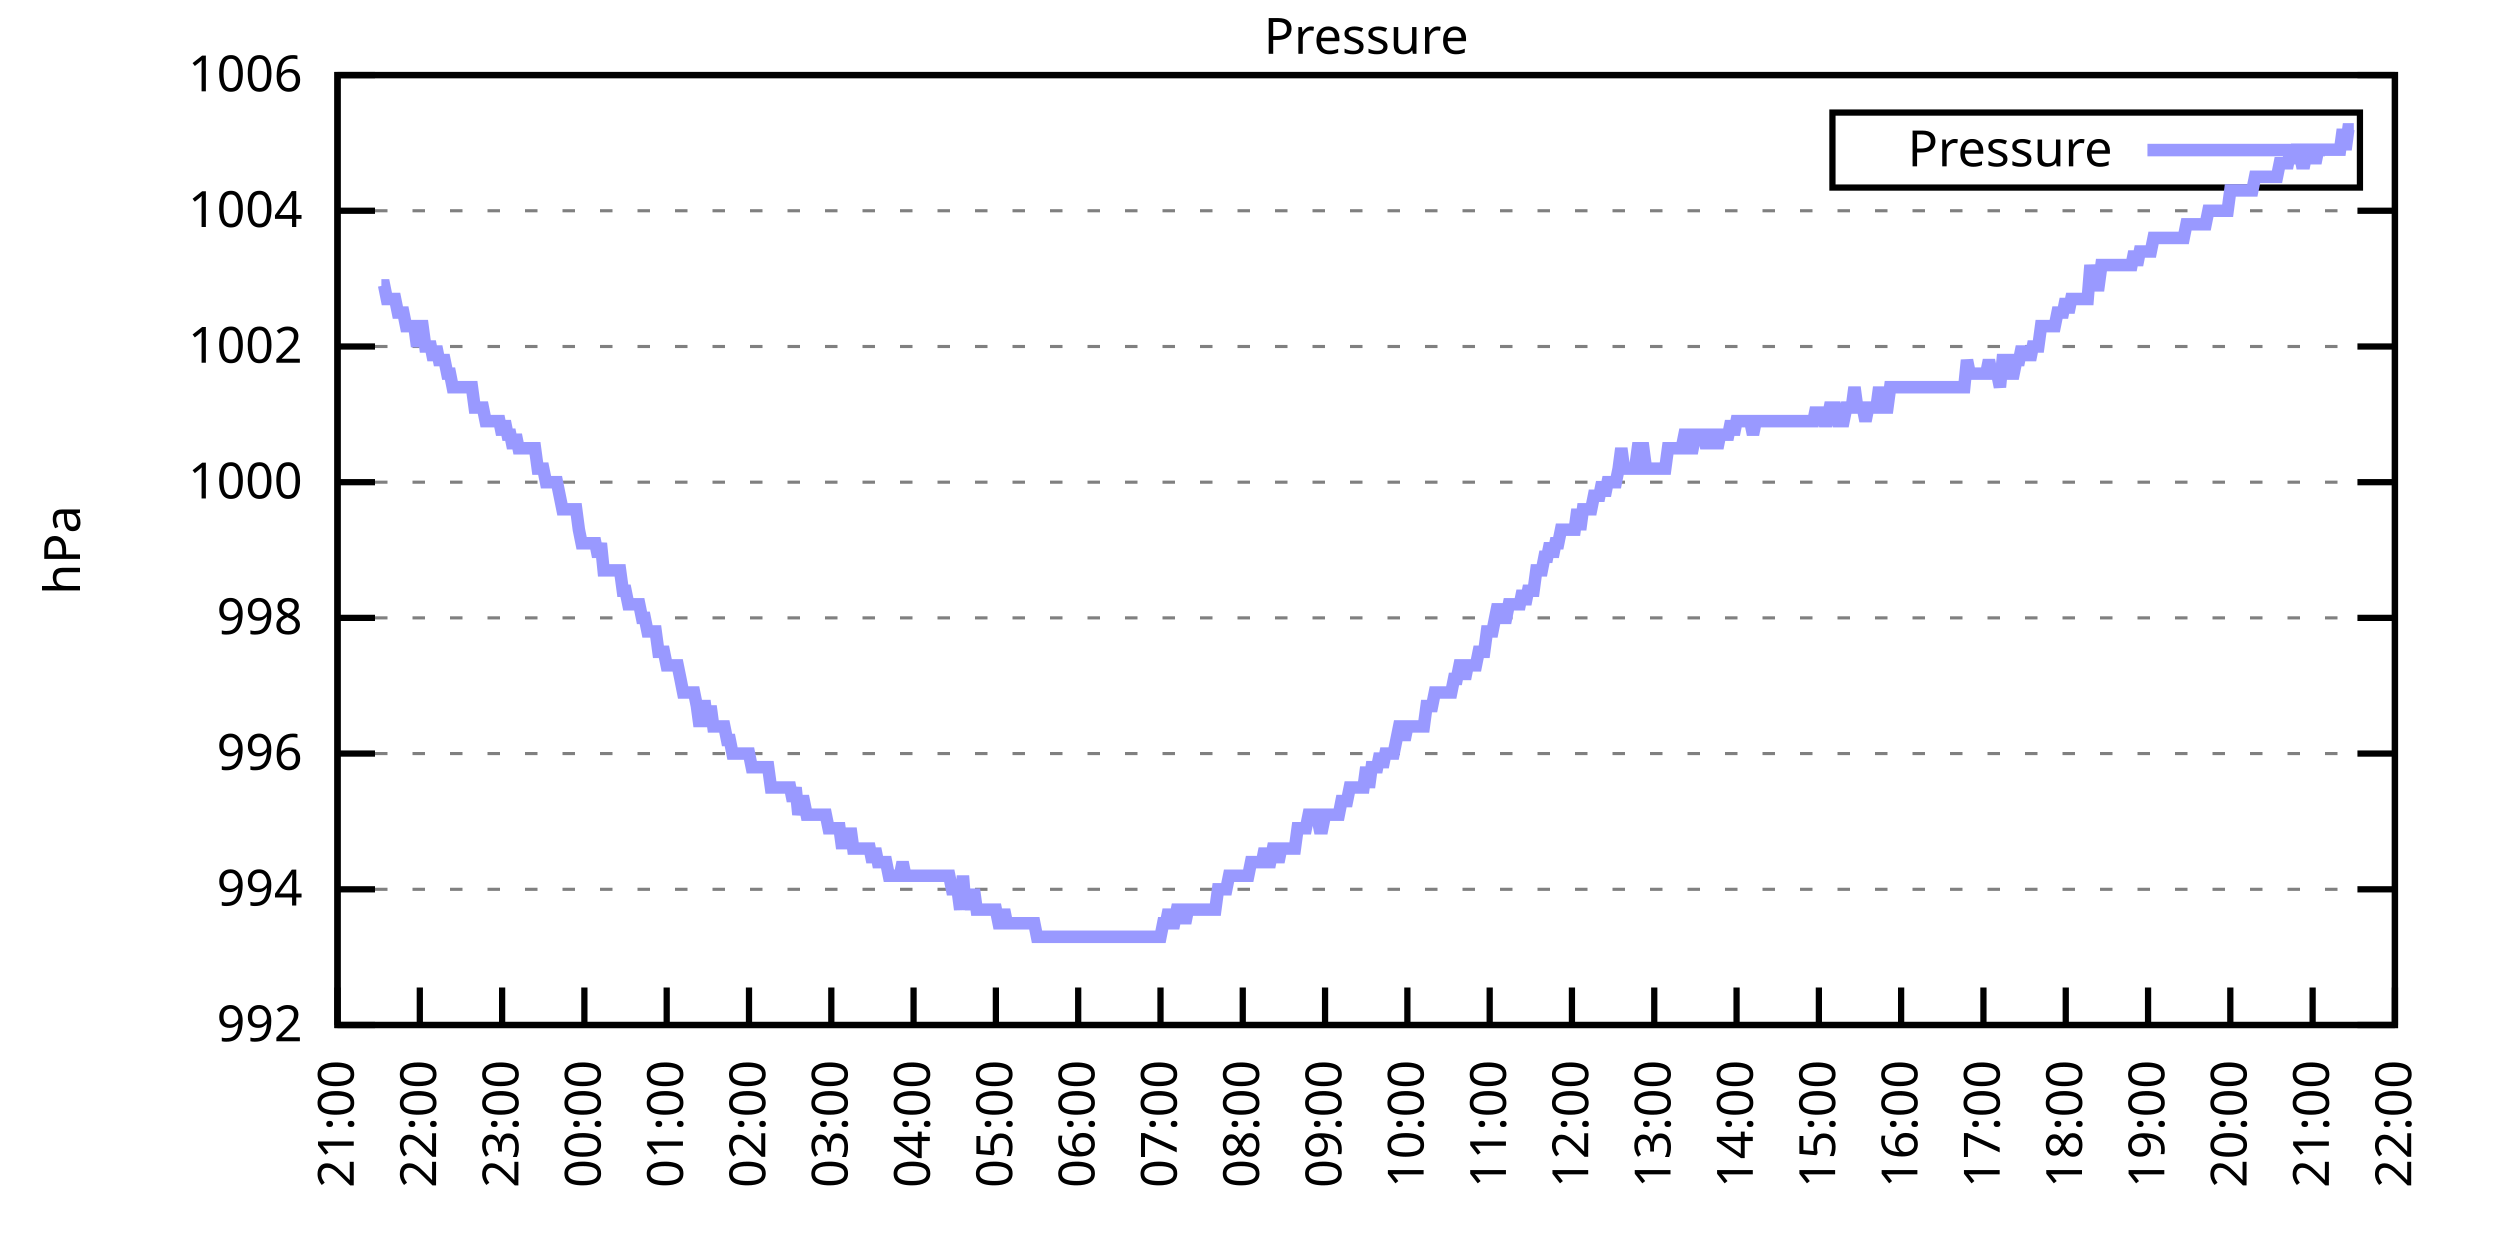
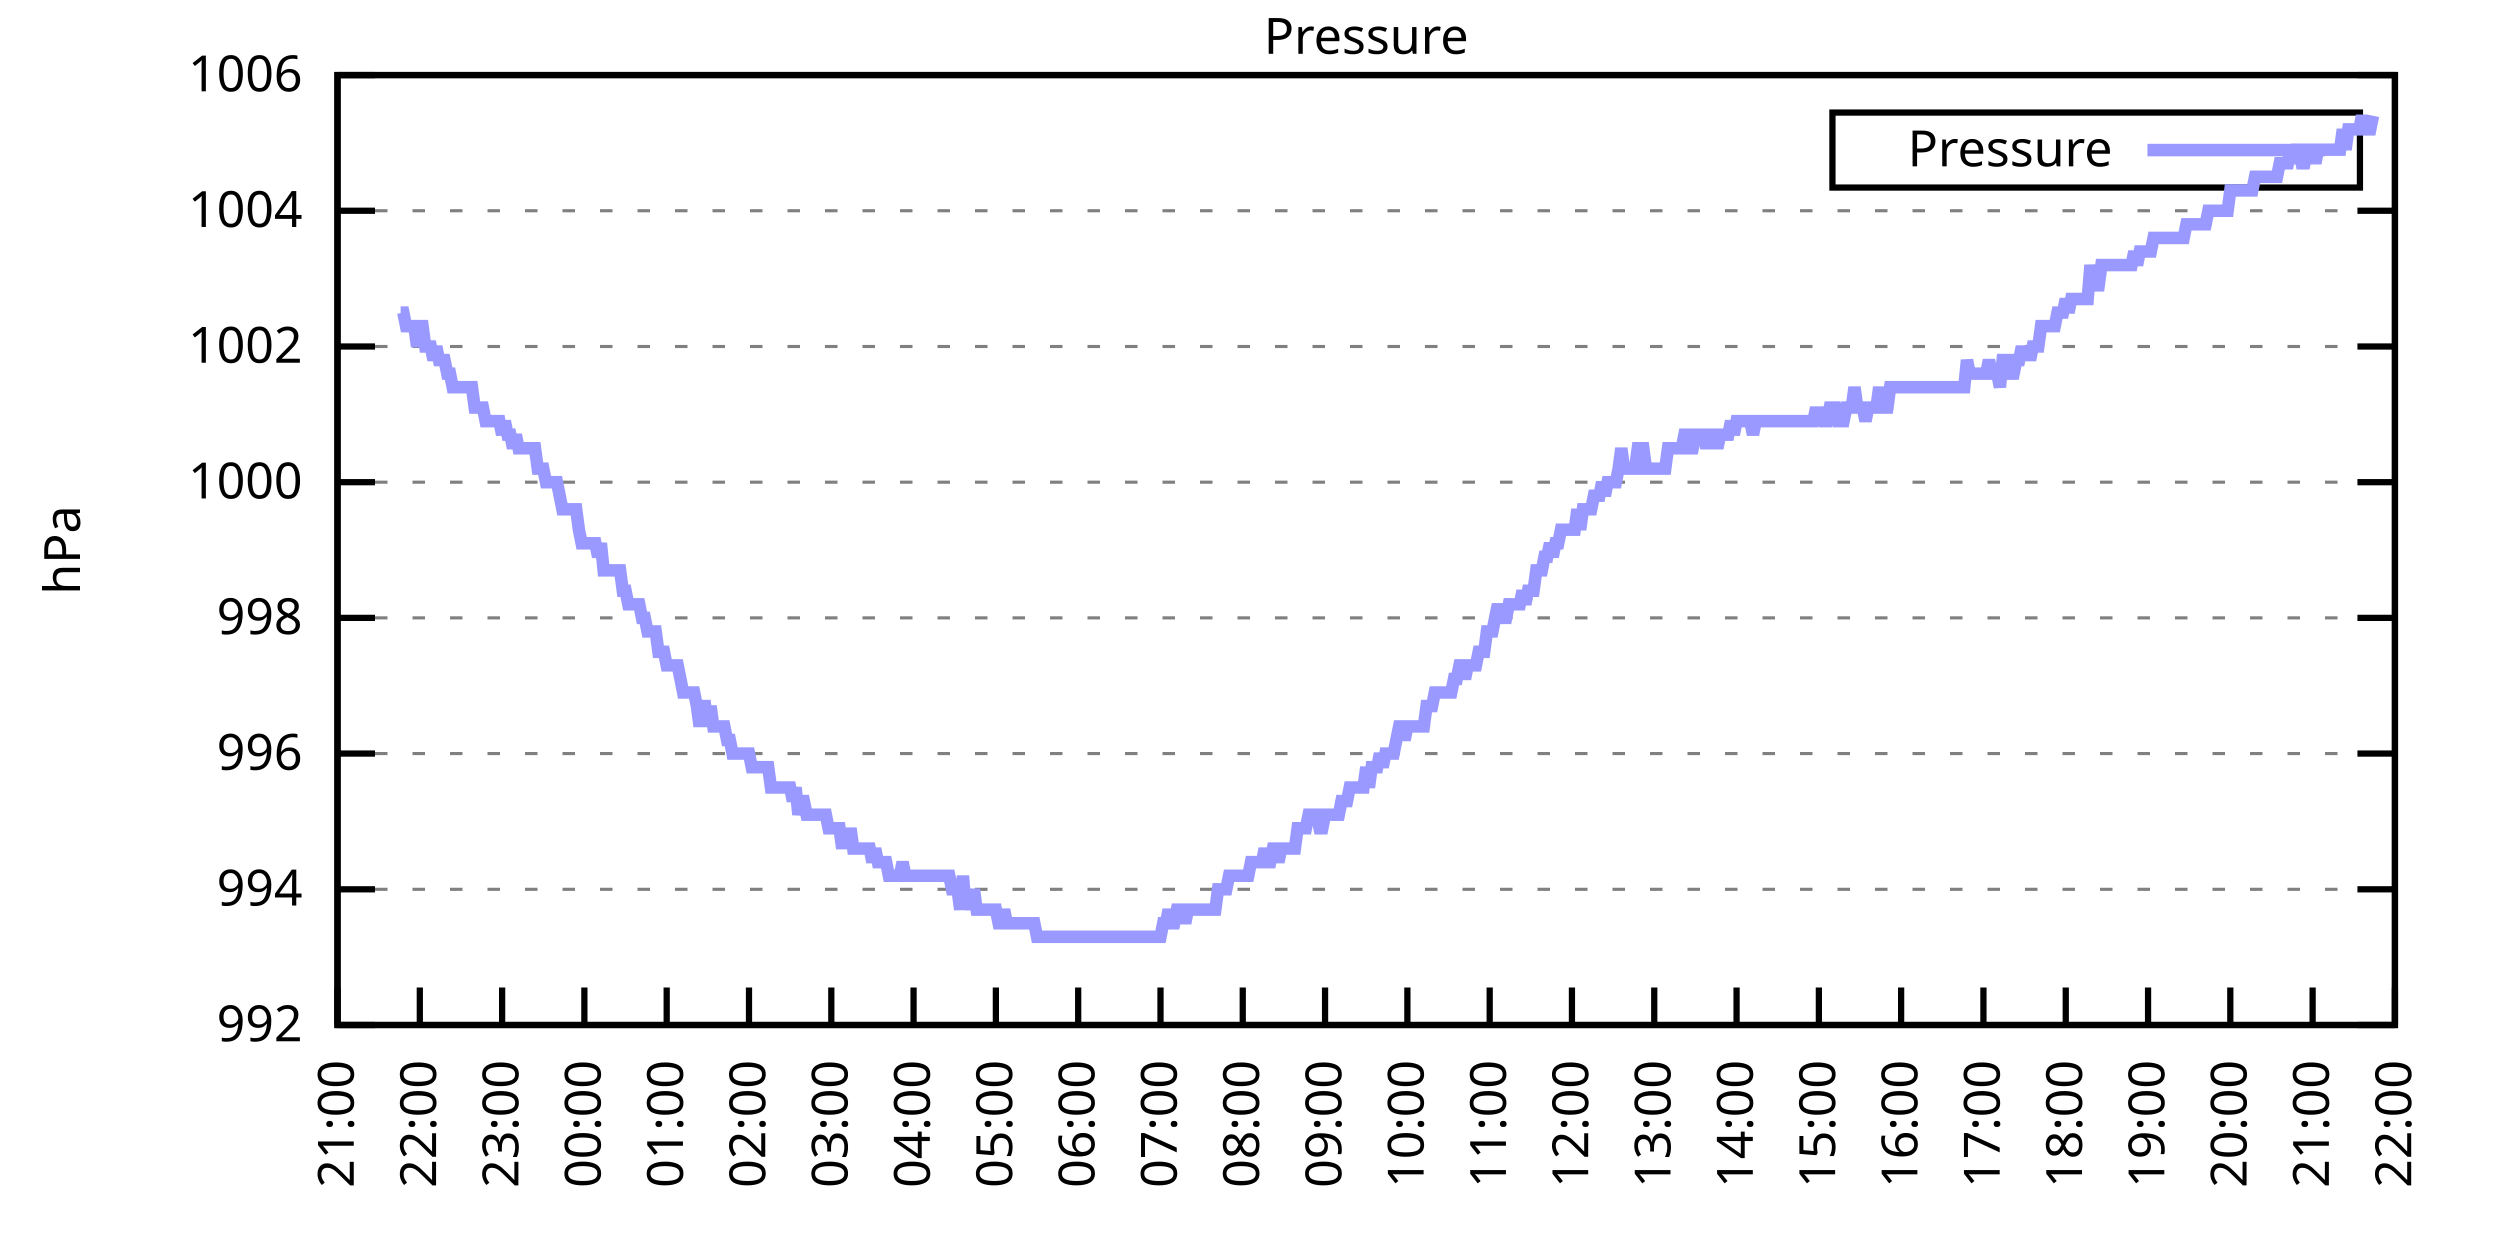
<svg xmlns="http://www.w3.org/2000/svg" xmlns:xlink="http://www.w3.org/1999/xlink" width="400" height="200" viewBox="0 0 400 200">
  <g id="gnuplot_canvas">
    <rect x="0" y="0" width="400" height="200" fill="none" />
    <defs>
      <circle id="gpDot" r="0.5" stroke-width="0.5" stroke="currentColor" />
      <path id="gpPt0" stroke-width="0.333" stroke="currentColor" d="M-1,0 h2 M0,-1 v2" />
      <path id="gpPt1" stroke-width="0.333" stroke="currentColor" d="M-1,-1 L1,1 M1,-1 L-1,1" />
      <path id="gpPt2" stroke-width="0.333" stroke="currentColor" d="M-1,0 L1,0 M0,-1 L0,1 M-1,-1 L1,1 M-1,1 L1,-1" />
      <rect id="gpPt3" stroke-width="0.333" stroke="currentColor" x="-1" y="-1" width="2" height="2" />
      <rect id="gpPt4" stroke-width="0.333" stroke="currentColor" fill="currentColor" x="-1" y="-1" width="2" height="2" />
      <circle id="gpPt5" stroke-width="0.333" stroke="currentColor" cx="0" cy="0" r="1" />
      <use xlink:href="#gpPt5" id="gpPt6" fill="currentColor" stroke="none" />
      <path id="gpPt7" stroke-width="0.333" stroke="currentColor" d="M0,-1.33 L-1.33,0.67 L1.33,0.67 z" />
      <use xlink:href="#gpPt7" id="gpPt8" fill="currentColor" stroke="none" />
      <use xlink:href="#gpPt7" id="gpPt9" stroke="currentColor" transform="rotate(180)" />
      <use xlink:href="#gpPt9" id="gpPt10" fill="currentColor" stroke="none" />
      <use xlink:href="#gpPt3" id="gpPt11" stroke="currentColor" transform="rotate(45)" />
      <use xlink:href="#gpPt11" id="gpPt12" fill="currentColor" stroke="none" />
      <path id="gpPt13" stroke-width="0.333" stroke="currentColor" d="M0,1.330 L1.265,0.411 L0.782,-1.067 L-0.782,-1.076 L-1.265,0.411 z" />
      <use xlink:href="#gpPt13" id="gpPt14" fill="currentColor" stroke="none" />
      <filter id="textbox" filterUnits="objectBoundingBox" x="0" y="0" height="1" width="1">
        <feFlood flood-color="white" flood-opacity="1" result="bgnd" />
        <feComposite in="SourceGraphic" in2="bgnd" operator="atop" />
      </filter>
      <filter id="greybox" filterUnits="objectBoundingBox" x="0" y="0" height="1" width="1">
        <feFlood flood-color="lightgrey" flood-opacity="1" result="grey" />
        <feComposite in="SourceGraphic" in2="grey" operator="atop" />
      </filter>
    </defs>
    <g fill="none" color="white" stroke="currentColor" stroke-width="1.00" stroke-linecap="butt" stroke-linejoin="miter">
</g>
    <g fill="none" color="black" stroke="currentColor" stroke-width="1.00" stroke-linecap="butt" stroke-linejoin="miter">
      <g stroke="none" shape-rendering="crispEdges">
        <polygon fill="rgb(255, 255, 255)" points="54.00,164.00 383.18,164.00 383.18,12.02 54.00,12.02 " />
      </g>
    </g>
    <g fill="none" color="black" stroke="currentColor" stroke-width="1.00" stroke-linecap="butt" stroke-linejoin="miter">
</g>
    <g fill="none" color="black" stroke="black" stroke-width="0.50" stroke-linecap="butt" stroke-linejoin="miter">
</g>
    <g fill="none" color="gray" stroke="currentColor" stroke-width="0.50" stroke-linecap="butt" stroke-linejoin="miter">
      <path stroke="gray" stroke-dasharray="2,4" class="gridline" d="M54.00,164.00 L383.19,164.00  " />
    </g>
    <g fill="none" color="gray" stroke="gray" stroke-width="1.00" stroke-linecap="butt" stroke-linejoin="miter">
</g>
    <g fill="none" color="black" stroke="currentColor" stroke-width="1.00" stroke-linecap="butt" stroke-linejoin="miter">
      <path stroke="black" d="M54.00,164.00 L60.00,164.00 M383.19,164.00 L377.19,164.00  " />
      <g transform="translate(48.40,166.60)" stroke="none" fill="black" font-family="Sans" font-size="8.00" text-anchor="end">
        <text>
          <tspan font-family="Sans"> 992</tspan>
        </text>
      </g>
    </g>
    <g fill="none" color="black" stroke="currentColor" stroke-width="1.00" stroke-linecap="butt" stroke-linejoin="miter">
</g>
    <g fill="none" color="black" stroke="black" stroke-width="0.50" stroke-linecap="butt" stroke-linejoin="miter">
</g>
    <g fill="none" color="gray" stroke="currentColor" stroke-width="0.50" stroke-linecap="butt" stroke-linejoin="miter">
      <path stroke="gray" stroke-dasharray="2,4" class="gridline" d="M54.00,142.29 L383.19,142.29  " />
    </g>
    <g fill="none" color="gray" stroke="gray" stroke-width="1.00" stroke-linecap="butt" stroke-linejoin="miter">
</g>
    <g fill="none" color="black" stroke="currentColor" stroke-width="1.00" stroke-linecap="butt" stroke-linejoin="miter">
      <path stroke="black" d="M54.00,142.29 L60.00,142.29 M383.19,142.29 L377.19,142.29  " />
      <g transform="translate(48.40,144.89)" stroke="none" fill="black" font-family="Sans" font-size="8.00" text-anchor="end">
        <text>
          <tspan font-family="Sans"> 994</tspan>
        </text>
      </g>
    </g>
    <g fill="none" color="black" stroke="currentColor" stroke-width="1.00" stroke-linecap="butt" stroke-linejoin="miter">
</g>
    <g fill="none" color="black" stroke="black" stroke-width="0.50" stroke-linecap="butt" stroke-linejoin="miter">
</g>
    <g fill="none" color="gray" stroke="currentColor" stroke-width="0.50" stroke-linecap="butt" stroke-linejoin="miter">
      <path stroke="gray" stroke-dasharray="2,4" class="gridline" d="M54.00,120.57 L383.19,120.57  " />
    </g>
    <g fill="none" color="gray" stroke="gray" stroke-width="1.00" stroke-linecap="butt" stroke-linejoin="miter">
</g>
    <g fill="none" color="black" stroke="currentColor" stroke-width="1.00" stroke-linecap="butt" stroke-linejoin="miter">
      <path stroke="black" d="M54.00,120.57 L60.00,120.57 M383.19,120.57 L377.19,120.57  " />
      <g transform="translate(48.40,123.17)" stroke="none" fill="black" font-family="Sans" font-size="8.00" text-anchor="end">
        <text>
          <tspan font-family="Sans"> 996</tspan>
        </text>
      </g>
    </g>
    <g fill="none" color="black" stroke="currentColor" stroke-width="1.00" stroke-linecap="butt" stroke-linejoin="miter">
</g>
    <g fill="none" color="black" stroke="black" stroke-width="0.50" stroke-linecap="butt" stroke-linejoin="miter">
</g>
    <g fill="none" color="gray" stroke="currentColor" stroke-width="0.50" stroke-linecap="butt" stroke-linejoin="miter">
      <path stroke="gray" stroke-dasharray="2,4" class="gridline" d="M54.00,98.86 L383.19,98.86  " />
    </g>
    <g fill="none" color="gray" stroke="gray" stroke-width="1.00" stroke-linecap="butt" stroke-linejoin="miter">
</g>
    <g fill="none" color="black" stroke="currentColor" stroke-width="1.00" stroke-linecap="butt" stroke-linejoin="miter">
      <path stroke="black" d="M54.00,98.86 L60.00,98.86 M383.19,98.86 L377.19,98.86  " />
      <g transform="translate(48.40,101.46)" stroke="none" fill="black" font-family="Sans" font-size="8.00" text-anchor="end">
        <text>
          <tspan font-family="Sans"> 998</tspan>
        </text>
      </g>
    </g>
    <g fill="none" color="black" stroke="currentColor" stroke-width="1.00" stroke-linecap="butt" stroke-linejoin="miter">
</g>
    <g fill="none" color="black" stroke="black" stroke-width="0.50" stroke-linecap="butt" stroke-linejoin="miter">
</g>
    <g fill="none" color="gray" stroke="currentColor" stroke-width="0.50" stroke-linecap="butt" stroke-linejoin="miter">
      <path stroke="gray" stroke-dasharray="2,4" class="gridline" d="M54.00,77.15 L383.19,77.15  " />
    </g>
    <g fill="none" color="gray" stroke="gray" stroke-width="1.00" stroke-linecap="butt" stroke-linejoin="miter">
</g>
    <g fill="none" color="black" stroke="currentColor" stroke-width="1.00" stroke-linecap="butt" stroke-linejoin="miter">
      <path stroke="black" d="M54.00,77.15 L60.00,77.15 M383.19,77.15 L377.19,77.15  " />
      <g transform="translate(48.40,79.75)" stroke="none" fill="black" font-family="Sans" font-size="8.00" text-anchor="end">
        <text>
          <tspan font-family="Sans"> 1000</tspan>
        </text>
      </g>
    </g>
    <g fill="none" color="black" stroke="currentColor" stroke-width="1.00" stroke-linecap="butt" stroke-linejoin="miter">
</g>
    <g fill="none" color="black" stroke="black" stroke-width="0.50" stroke-linecap="butt" stroke-linejoin="miter">
</g>
    <g fill="none" color="gray" stroke="currentColor" stroke-width="0.50" stroke-linecap="butt" stroke-linejoin="miter">
      <path stroke="gray" stroke-dasharray="2,4" class="gridline" d="M54.00,55.44 L383.19,55.44  " />
    </g>
    <g fill="none" color="gray" stroke="gray" stroke-width="1.00" stroke-linecap="butt" stroke-linejoin="miter">
</g>
    <g fill="none" color="black" stroke="currentColor" stroke-width="1.00" stroke-linecap="butt" stroke-linejoin="miter">
      <path stroke="black" d="M54.00,55.44 L60.00,55.44 M383.19,55.44 L377.19,55.44  " />
      <g transform="translate(48.40,58.04)" stroke="none" fill="black" font-family="Sans" font-size="8.00" text-anchor="end">
        <text>
          <tspan font-family="Sans"> 1002</tspan>
        </text>
      </g>
    </g>
    <g fill="none" color="black" stroke="currentColor" stroke-width="1.00" stroke-linecap="butt" stroke-linejoin="miter">
</g>
    <g fill="none" color="black" stroke="black" stroke-width="0.50" stroke-linecap="butt" stroke-linejoin="miter">
</g>
    <g fill="none" color="gray" stroke="currentColor" stroke-width="0.50" stroke-linecap="butt" stroke-linejoin="miter">
      <path stroke="gray" stroke-dasharray="2,4" class="gridline" d="M54.00,33.72 L383.19,33.72  " />
    </g>
    <g fill="none" color="gray" stroke="gray" stroke-width="1.00" stroke-linecap="butt" stroke-linejoin="miter">
</g>
    <g fill="none" color="black" stroke="currentColor" stroke-width="1.00" stroke-linecap="butt" stroke-linejoin="miter">
      <path stroke="black" d="M54.00,33.72 L60.00,33.72 M383.19,33.72 L377.19,33.72  " />
      <g transform="translate(48.40,36.32)" stroke="none" fill="black" font-family="Sans" font-size="8.00" text-anchor="end">
        <text>
          <tspan font-family="Sans"> 1004</tspan>
        </text>
      </g>
    </g>
    <g fill="none" color="black" stroke="currentColor" stroke-width="1.00" stroke-linecap="butt" stroke-linejoin="miter">
</g>
    <g fill="none" color="black" stroke="black" stroke-width="0.50" stroke-linecap="butt" stroke-linejoin="miter">
</g>
    <g fill="none" color="gray" stroke="currentColor" stroke-width="0.50" stroke-linecap="butt" stroke-linejoin="miter">
      <path stroke="gray" stroke-dasharray="2,4" class="gridline" d="M54.00,12.01 L383.19,12.01  " />
    </g>
    <g fill="none" color="gray" stroke="gray" stroke-width="1.00" stroke-linecap="butt" stroke-linejoin="miter">
</g>
    <g fill="none" color="black" stroke="currentColor" stroke-width="1.00" stroke-linecap="butt" stroke-linejoin="miter">
      <path stroke="black" d="M54.00,12.01 L60.00,12.01 M383.19,12.01 L377.19,12.01  " />
      <g transform="translate(48.40,14.61)" stroke="none" fill="black" font-family="Sans" font-size="8.00" text-anchor="end">
        <text>
          <tspan font-family="Sans"> 1006</tspan>
        </text>
      </g>
    </g>
    <g fill="none" color="black" stroke="currentColor" stroke-width="1.00" stroke-linecap="butt" stroke-linejoin="miter">
      <path stroke="black" d="M54.00,164.00 L54.00,158.00  " />
      <g transform="translate(56.60,169.60) rotate(270.00)" stroke="none" fill="black" font-family="Sans" font-size="8.00" text-anchor="end">
        <text>
          <tspan font-family="Sans">21:00</tspan>
        </text>
      </g>
    </g>
    <g fill="none" color="black" stroke="currentColor" stroke-width="1.00" stroke-linecap="butt" stroke-linejoin="miter">
      <path stroke="black" d="M67.17,164.00 L67.17,158.00  " />
      <g transform="translate(69.77,169.60) rotate(270.00)" stroke="none" fill="black" font-family="Sans" font-size="8.00" text-anchor="end">
        <text>
          <tspan font-family="Sans">22:00</tspan>
        </text>
      </g>
    </g>
    <g fill="none" color="black" stroke="currentColor" stroke-width="1.00" stroke-linecap="butt" stroke-linejoin="miter">
      <path stroke="black" d="M80.34,164.00 L80.34,158.00  " />
      <g transform="translate(82.94,169.60) rotate(270.00)" stroke="none" fill="black" font-family="Sans" font-size="8.00" text-anchor="end">
        <text>
          <tspan font-family="Sans">23:00</tspan>
        </text>
      </g>
    </g>
    <g fill="none" color="black" stroke="currentColor" stroke-width="1.00" stroke-linecap="butt" stroke-linejoin="miter">
      <path stroke="black" d="M93.50,164.00 L93.50,158.00  " />
      <g transform="translate(96.10,169.60) rotate(270.00)" stroke="none" fill="black" font-family="Sans" font-size="8.00" text-anchor="end">
        <text>
          <tspan font-family="Sans">00:00</tspan>
        </text>
      </g>
    </g>
    <g fill="none" color="black" stroke="currentColor" stroke-width="1.00" stroke-linecap="butt" stroke-linejoin="miter">
      <path stroke="black" d="M106.67,164.00 L106.67,158.00  " />
      <g transform="translate(109.27,169.60) rotate(270.00)" stroke="none" fill="black" font-family="Sans" font-size="8.00" text-anchor="end">
        <text>
          <tspan font-family="Sans">01:00</tspan>
        </text>
      </g>
    </g>
    <g fill="none" color="black" stroke="currentColor" stroke-width="1.00" stroke-linecap="butt" stroke-linejoin="miter">
      <path stroke="black" d="M119.84,164.00 L119.84,158.00  " />
      <g transform="translate(122.44,169.60) rotate(270.00)" stroke="none" fill="black" font-family="Sans" font-size="8.00" text-anchor="end">
        <text>
          <tspan font-family="Sans">02:00</tspan>
        </text>
      </g>
    </g>
    <g fill="none" color="black" stroke="currentColor" stroke-width="1.00" stroke-linecap="butt" stroke-linejoin="miter">
      <path stroke="black" d="M133.01,164.00 L133.01,158.00  " />
      <g transform="translate(135.61,169.60) rotate(270.00)" stroke="none" fill="black" font-family="Sans" font-size="8.00" text-anchor="end">
        <text>
          <tspan font-family="Sans">03:00</tspan>
        </text>
      </g>
    </g>
    <g fill="none" color="black" stroke="currentColor" stroke-width="1.00" stroke-linecap="butt" stroke-linejoin="miter">
      <path stroke="black" d="M146.17,164.00 L146.17,158.00  " />
      <g transform="translate(148.77,169.60) rotate(270.00)" stroke="none" fill="black" font-family="Sans" font-size="8.00" text-anchor="end">
        <text>
          <tspan font-family="Sans">04:00</tspan>
        </text>
      </g>
    </g>
    <g fill="none" color="black" stroke="currentColor" stroke-width="1.00" stroke-linecap="butt" stroke-linejoin="miter">
      <path stroke="black" d="M159.34,164.00 L159.34,158.00  " />
      <g transform="translate(161.94,169.60) rotate(270.00)" stroke="none" fill="black" font-family="Sans" font-size="8.00" text-anchor="end">
        <text>
          <tspan font-family="Sans">05:00</tspan>
        </text>
      </g>
    </g>
    <g fill="none" color="black" stroke="currentColor" stroke-width="1.00" stroke-linecap="butt" stroke-linejoin="miter">
      <path stroke="black" d="M172.51,164.00 L172.51,158.00  " />
      <g transform="translate(175.11,169.60) rotate(270.00)" stroke="none" fill="black" font-family="Sans" font-size="8.00" text-anchor="end">
        <text>
          <tspan font-family="Sans">06:00</tspan>
        </text>
      </g>
    </g>
    <g fill="none" color="black" stroke="currentColor" stroke-width="1.00" stroke-linecap="butt" stroke-linejoin="miter">
      <path stroke="black" d="M185.68,164.00 L185.68,158.00  " />
      <g transform="translate(188.28,169.60) rotate(270.00)" stroke="none" fill="black" font-family="Sans" font-size="8.00" text-anchor="end">
        <text>
          <tspan font-family="Sans">07:00</tspan>
        </text>
      </g>
    </g>
    <g fill="none" color="black" stroke="currentColor" stroke-width="1.00" stroke-linecap="butt" stroke-linejoin="miter">
      <path stroke="black" d="M198.84,164.00 L198.84,158.00  " />
      <g transform="translate(201.44,169.60) rotate(270.00)" stroke="none" fill="black" font-family="Sans" font-size="8.00" text-anchor="end">
        <text>
          <tspan font-family="Sans">08:00</tspan>
        </text>
      </g>
    </g>
    <g fill="none" color="black" stroke="currentColor" stroke-width="1.00" stroke-linecap="butt" stroke-linejoin="miter">
      <path stroke="black" d="M212.01,164.00 L212.01,158.00  " />
      <g transform="translate(214.61,169.60) rotate(270.00)" stroke="none" fill="black" font-family="Sans" font-size="8.00" text-anchor="end">
        <text>
          <tspan font-family="Sans">09:00</tspan>
        </text>
      </g>
    </g>
    <g fill="none" color="black" stroke="currentColor" stroke-width="1.00" stroke-linecap="butt" stroke-linejoin="miter">
      <path stroke="black" d="M225.18,164.00 L225.18,158.00  " />
      <g transform="translate(227.78,169.60) rotate(270.00)" stroke="none" fill="black" font-family="Sans" font-size="8.00" text-anchor="end">
        <text>
          <tspan font-family="Sans">10:00</tspan>
        </text>
      </g>
    </g>
    <g fill="none" color="black" stroke="currentColor" stroke-width="1.00" stroke-linecap="butt" stroke-linejoin="miter">
      <path stroke="black" d="M238.35,164.00 L238.35,158.00  " />
      <g transform="translate(240.95,169.60) rotate(270.00)" stroke="none" fill="black" font-family="Sans" font-size="8.00" text-anchor="end">
        <text>
          <tspan font-family="Sans">11:00</tspan>
        </text>
      </g>
    </g>
    <g fill="none" color="black" stroke="currentColor" stroke-width="1.00" stroke-linecap="butt" stroke-linejoin="miter">
      <path stroke="black" d="M251.51,164.00 L251.51,158.00  " />
      <g transform="translate(254.11,169.60) rotate(270.00)" stroke="none" fill="black" font-family="Sans" font-size="8.00" text-anchor="end">
        <text>
          <tspan font-family="Sans">12:00</tspan>
        </text>
      </g>
    </g>
    <g fill="none" color="black" stroke="currentColor" stroke-width="1.00" stroke-linecap="butt" stroke-linejoin="miter">
      <path stroke="black" d="M264.68,164.00 L264.68,158.00  " />
      <g transform="translate(267.28,169.60) rotate(270.00)" stroke="none" fill="black" font-family="Sans" font-size="8.00" text-anchor="end">
        <text>
          <tspan font-family="Sans">13:00</tspan>
        </text>
      </g>
    </g>
    <g fill="none" color="black" stroke="currentColor" stroke-width="1.00" stroke-linecap="butt" stroke-linejoin="miter">
      <path stroke="black" d="M277.85,164.00 L277.85,158.00  " />
      <g transform="translate(280.45,169.60) rotate(270.00)" stroke="none" fill="black" font-family="Sans" font-size="8.00" text-anchor="end">
        <text>
          <tspan font-family="Sans">14:00</tspan>
        </text>
      </g>
    </g>
    <g fill="none" color="black" stroke="currentColor" stroke-width="1.00" stroke-linecap="butt" stroke-linejoin="miter">
      <path stroke="black" d="M291.02,164.00 L291.02,158.00  " />
      <g transform="translate(293.62,169.60) rotate(270.00)" stroke="none" fill="black" font-family="Sans" font-size="8.00" text-anchor="end">
        <text>
          <tspan font-family="Sans">15:00</tspan>
        </text>
      </g>
    </g>
    <g fill="none" color="black" stroke="currentColor" stroke-width="1.00" stroke-linecap="butt" stroke-linejoin="miter">
      <path stroke="black" d="M304.18,164.00 L304.18,158.00  " />
      <g transform="translate(306.78,169.60) rotate(270.00)" stroke="none" fill="black" font-family="Sans" font-size="8.00" text-anchor="end">
        <text>
          <tspan font-family="Sans">16:00</tspan>
        </text>
      </g>
    </g>
    <g fill="none" color="black" stroke="currentColor" stroke-width="1.00" stroke-linecap="butt" stroke-linejoin="miter">
      <path stroke="black" d="M317.35,164.00 L317.35,158.00  " />
      <g transform="translate(319.95,169.60) rotate(270.00)" stroke="none" fill="black" font-family="Sans" font-size="8.00" text-anchor="end">
        <text>
          <tspan font-family="Sans">17:00</tspan>
        </text>
      </g>
    </g>
    <g fill="none" color="black" stroke="currentColor" stroke-width="1.00" stroke-linecap="butt" stroke-linejoin="miter">
      <path stroke="black" d="M330.52,164.00 L330.52,158.00  " />
      <g transform="translate(333.12,169.60) rotate(270.00)" stroke="none" fill="black" font-family="Sans" font-size="8.00" text-anchor="end">
        <text>
          <tspan font-family="Sans">18:00</tspan>
        </text>
      </g>
    </g>
    <g fill="none" color="black" stroke="currentColor" stroke-width="1.00" stroke-linecap="butt" stroke-linejoin="miter">
      <path stroke="black" d="M343.69,164.00 L343.69,158.00  " />
      <g transform="translate(346.29,169.60) rotate(270.00)" stroke="none" fill="black" font-family="Sans" font-size="8.00" text-anchor="end">
        <text>
          <tspan font-family="Sans">19:00</tspan>
        </text>
      </g>
    </g>
    <g fill="none" color="black" stroke="currentColor" stroke-width="1.00" stroke-linecap="butt" stroke-linejoin="miter">
      <path stroke="black" d="M356.85,164.00 L356.85,158.00  " />
      <g transform="translate(359.45,169.60) rotate(270.00)" stroke="none" fill="black" font-family="Sans" font-size="8.00" text-anchor="end">
        <text>
          <tspan font-family="Sans">20:00</tspan>
        </text>
      </g>
    </g>
    <g fill="none" color="black" stroke="currentColor" stroke-width="1.00" stroke-linecap="butt" stroke-linejoin="miter">
      <path stroke="black" d="M370.02,164.00 L370.02,158.00  " />
      <g transform="translate(372.62,169.60) rotate(270.00)" stroke="none" fill="black" font-family="Sans" font-size="8.00" text-anchor="end">
        <text>
          <tspan font-family="Sans">21:00</tspan>
        </text>
      </g>
    </g>
    <g fill="none" color="black" stroke="currentColor" stroke-width="1.00" stroke-linecap="butt" stroke-linejoin="miter">
      <path stroke="black" d="M383.19,164.00 L383.19,158.00  " />
      <g transform="translate(385.79,169.60) rotate(270.00)" stroke="none" fill="black" font-family="Sans" font-size="8.00" text-anchor="end">
        <text>
          <tspan font-family="Sans">22:00</tspan>
        </text>
      </g>
    </g>
    <g fill="none" color="black" stroke="currentColor" stroke-width="1.00" stroke-linecap="butt" stroke-linejoin="miter">
</g>
    <g fill="none" color="black" stroke="currentColor" stroke-width="1.00" stroke-linecap="butt" stroke-linejoin="miter">
      <path stroke="black" d="M54.00,12.01 L54.00,164.00 L383.19,164.00 L383.19,12.01 L54.00,12.01 Z  " />
    </g>
    <g fill="none" color="black" stroke="currentColor" stroke-width="1.00" stroke-linecap="butt" stroke-linejoin="miter">
</g>
    <g fill="none" color="black" stroke="currentColor" stroke-width="1.00" stroke-linecap="butt" stroke-linejoin="miter">
      <path stroke="black" d="M293.19,30.01 L293.19,18.01 L377.59,18.01 L377.59,30.01 L293.19,30.01 Z  " />
    </g>
    <g id="Pressure_plot_1">
      <g fill="none" color="white" stroke="black" stroke-width="2.00" stroke-linecap="butt" stroke-linejoin="miter">
</g>
      <g fill="none" color="black" stroke="currentColor" stroke-width="2.00" stroke-linecap="butt" stroke-linejoin="miter">
        <g transform="translate(337.99,26.61)" stroke="none" fill="black" font-family="Sans" font-size="8.00" text-anchor="end">
          <text>
            <tspan font-family="Sans">Pressure</tspan>
          </text>
        </g>
      </g>
      <g fill="none" color="black" stroke="currentColor" stroke-width="2.00" stroke-linecap="butt" stroke-linejoin="miter">
-         <path stroke="rgb(153, 153, 255)" d="M343.59,24.01 L371.99,24.01 M61.02,45.66 L61.46,45.66 L61.90,47.84 L62.34,47.84 L62.78,47.84 L63.22,47.84   L63.66,50.01 L64.10,50.01 L64.53,50.01 L64.97,52.18 L65.41,52.18 L65.85,52.18 L66.29,52.18 L66.73,55.44   L67.17,52.18 L67.61,52.18 L68.05,55.44 L68.48,55.44 L68.92,55.44 L69.36,57.61 L69.80,55.44 L70.24,57.61   L70.68,57.61 L71.12,57.61 L71.56,59.78 L72.00,59.78 L72.43,61.95 L72.87,61.95 L73.31,61.95 L73.75,61.95   L74.19,61.95 L74.63,61.95 L75.07,61.95 L75.51,61.95 L75.95,65.21 L76.38,65.21 L76.82,65.21 L77.26,65.21   L77.70,67.38 L78.14,67.38 L78.58,67.38 L79.02,67.38 L79.46,67.38 L79.90,67.38 L80.34,69.55 L80.77,67.38   L81.21,69.55 L81.65,69.55 L82.09,71.72 L82.53,69.55 L82.97,71.72 L83.41,71.72 L83.85,71.72 L84.29,71.72   L84.72,71.72 L85.16,71.72 L85.60,71.72 L86.04,74.98 L86.48,74.98 L86.92,74.98 L87.36,77.15 L87.80,77.15   L88.24,77.15 L88.67,77.15 L89.11,77.15 L89.55,79.32 L89.99,81.49 L90.43,81.49 L90.87,81.49 L91.31,81.49   L91.75,81.49 L92.19,81.49 L92.62,84.75 L93.06,86.92 L93.50,86.92 L93.94,86.92 L94.38,86.92 L94.82,86.92   L95.26,86.92 L95.70,89.09 L96.14,86.92 L96.58,91.26 L97.01,91.26 L97.45,91.26 L97.89,91.26 L98.33,91.26   L98.77,91.26 L99.21,91.26 L99.65,94.52 L100.09,94.52 L100.53,96.69 L100.96,96.69 L101.40,96.69 L101.84,96.69   L102.28,96.69 L102.72,98.86 L103.16,98.86 L103.60,101.03 L104.04,101.03 L104.48,101.03 L104.91,101.03 L105.35,104.29   L105.79,104.29 L106.23,104.29 L106.67,106.46 L107.11,106.46 L107.55,106.46 L107.99,106.46 L108.43,106.46 L108.87,108.63   L109.30,110.80 L109.74,110.80 L110.18,110.80 L110.62,110.80 L111.06,110.80 L111.50,112.97 L111.94,116.23 L112.38,112.97   L112.82,112.97 L113.25,116.23 L113.69,112.97 L114.13,116.23 L114.57,116.23 L115.01,116.23 L115.45,116.23 L115.89,116.23   L116.33,118.40 L116.77,118.40 L117.20,120.57 L117.64,120.57 L118.08,120.57 L118.52,120.57 L118.96,120.57 L119.40,120.57   L119.84,120.57 L120.28,122.75 L120.72,122.75 L121.15,122.75 L121.59,122.75 L122.03,122.75 L122.47,122.75 L122.91,122.75   L123.35,126.00 L123.79,126.00 L124.23,126.00 L124.67,126.00 L125.11,126.00 L125.54,126.00 L125.98,126.00 L126.42,126.00   L126.86,128.17 L127.30,126.00 L127.74,130.35 L128.18,128.17 L128.62,128.17 L129.06,130.35 L129.49,130.35 L129.93,130.35   L130.37,130.35 L130.81,130.35 L131.25,130.35 L131.69,130.35 L132.13,130.35 L132.57,132.52 L133.01,132.52 L133.44,132.52   L133.88,132.52 L134.32,132.52 L134.76,135.77 L135.20,132.52 L135.64,135.77 L136.08,132.52 L136.52,135.77 L136.96,135.77   L137.39,135.77 L137.83,135.77 L138.27,135.77 L138.71,135.77 L139.15,135.77 L139.59,137.94 L140.03,135.77 L140.47,137.94   L140.91,137.94 L141.35,137.94 L141.78,137.94 L142.22,140.12 L142.66,140.12 L143.10,140.12 L143.54,140.12 L143.98,140.12   L144.42,137.94 L144.86,140.12 L145.30,140.12 L145.73,140.12 L146.17,140.12 L146.61,140.12 L147.05,140.12 L147.49,140.12   L147.93,140.12 L148.37,140.12 L148.81,140.12 L149.25,140.12 L149.68,140.12 L150.12,140.12 L150.56,140.12 L151.00,140.12   L151.44,140.12 L151.88,140.12 L152.32,142.29 L152.76,142.29 L153.20,142.29 L153.63,145.54 L154.07,140.12 L154.51,145.54   L154.95,142.29 L155.39,145.54 L155.83,142.29 L156.27,145.54 L156.71,145.54 L157.15,145.54 L157.59,145.54 L158.02,145.54   L158.46,145.54 L158.90,145.54 L159.34,145.54 L159.78,147.72 L160.22,147.72 L160.66,145.54 L161.10,147.72 L161.54,147.72   L161.97,147.72 L162.41,147.72 L162.85,147.72 L163.29,147.72 L163.73,147.72 L164.17,147.72 L164.61,147.72 L165.05,147.72   L165.49,147.72 L165.92,149.89 L166.36,149.89 L166.80,149.89 L167.24,149.89 L167.68,149.89 L168.12,149.89 L168.56,149.89   L169.00,149.89 L169.44,149.89 L169.87,149.89 L170.31,149.89 L170.75,149.89 L171.19,149.89 L171.63,149.89 L172.07,149.89   L172.51,149.89 L172.95,149.89 L173.39,149.89 L173.83,149.89 L174.26,149.89 L174.70,149.89 L175.14,149.89 L175.58,149.89   L176.02,149.89 L176.46,149.89 L176.90,149.89 L177.34,149.89 L177.78,149.89 L178.21,149.89 L178.65,149.89 L179.09,149.89   L179.53,149.89 L179.97,149.89 L180.41,149.89 L180.85,149.89 L181.29,149.89 L181.73,149.89 L182.16,149.89 L182.60,149.89   L183.04,149.89 L183.48,149.89 L183.92,149.89 L184.36,149.89 L184.80,149.89 L185.24,149.89 L185.68,149.89 L186.11,147.72   L186.55,147.72 L186.99,145.54 L187.43,147.72 L187.87,147.72 L188.31,145.54 L188.75,145.54 L189.19,145.54 L189.63,147.72   L190.07,145.54 L190.50,145.54 L190.94,145.54 L191.38,145.54 L191.82,145.54 L192.26,145.54 L192.70,145.54 L193.14,145.54   L193.58,145.54 L194.02,145.54 L194.45,145.54 L194.89,142.29 L195.33,142.29 L195.77,142.29 L196.21,142.29 L196.65,140.12   L197.09,140.12 L197.53,140.12 L197.97,140.12 L198.40,140.12 L198.84,140.12 L199.28,140.12 L199.72,140.12 L200.16,137.94   L200.60,137.94 L201.04,137.94 L201.48,137.94 L201.92,137.94 L202.35,135.77 L202.79,137.94 L203.23,137.94 L203.67,135.77   L204.11,135.77 L204.55,137.94 L204.99,135.77 L205.43,135.77 L205.87,135.77 L206.31,135.77 L206.74,135.77 L207.18,135.77   L207.62,132.52 L208.06,132.52 L208.50,132.52 L208.94,132.52 L209.38,130.35 L209.82,130.35 L210.26,130.35 L210.69,130.35   L211.13,132.52 L211.57,132.52 L212.01,130.35 L212.45,130.35 L212.89,130.35 L213.33,130.35 L213.77,130.35 L214.21,130.35   L214.64,128.17 L215.08,128.17 L215.52,128.17 L215.96,126.00 L216.40,126.00 L216.84,126.00 L217.28,126.00 L217.72,126.00   L218.16,126.00 L218.60,122.75 L219.03,126.00 L219.47,122.75 L219.91,122.75 L220.35,122.75 L220.79,120.57 L221.23,122.75   L221.67,120.57 L222.11,120.57 L222.55,120.57 L222.98,120.57 L223.42,118.40 L223.86,116.23 L224.30,116.23 L224.74,118.40   L225.18,116.23 L225.62,116.23 L226.06,116.23 L226.50,116.23 L226.93,116.23 L227.37,116.23 L227.81,116.23 L228.25,112.97   L228.69,112.97 L229.13,112.97 L229.57,110.80 L230.01,110.80 L230.45,110.80 L230.88,110.80 L231.32,110.80 L231.76,110.80   L232.20,110.80 L232.64,108.63 L233.08,108.63 L233.52,106.46 L233.96,106.46 L234.40,108.63 L234.84,106.46 L235.27,106.46   L235.71,106.46 L236.15,106.46 L236.59,104.29 L237.03,104.29 L237.47,104.29 L237.91,101.03 L238.35,101.03 L238.79,101.03   L239.22,98.86 L239.66,96.69 L240.10,98.86 L240.54,98.86 L240.98,98.86 L241.42,96.69 L241.86,96.69 L242.30,96.69   L242.74,96.69 L243.17,96.69 L243.61,94.52 L244.05,96.69 L244.49,94.52 L244.93,94.52 L245.37,94.52 L245.81,91.26   L246.25,91.26 L246.69,91.26 L247.12,89.09 L247.56,89.09 L248.00,86.92 L248.44,89.09 L248.88,86.92 L249.32,86.92   L249.76,84.75 L250.20,84.75 L250.64,84.75 L251.08,84.75 L251.51,84.75 L251.95,84.75 L252.39,81.49 L252.83,84.75   L253.27,81.49 L253.71,81.49 L254.15,81.49 L254.59,81.49 L255.03,79.32 L255.46,79.32 L255.90,79.32 L256.34,77.15   L256.78,79.32 L257.22,77.15 L257.66,77.15 L258.10,77.15 L258.54,77.15 L258.98,74.98 L259.41,71.72 L259.85,74.98   L260.29,74.98 L260.73,74.98 L261.17,74.98 L261.61,74.98 L262.05,71.72 L262.49,71.72 L262.93,71.72 L263.36,74.98   L263.80,74.98 L264.24,74.98 L264.68,74.98 L265.12,74.98 L265.56,74.98 L266.00,74.98 L266.44,74.98 L266.88,71.72   L267.32,71.72 L267.75,71.72 L268.19,71.72 L268.63,71.72 L269.07,71.72 L269.51,69.55 L269.95,69.55 L270.39,71.72   L270.83,71.72 L271.27,69.55 L271.70,69.55 L272.14,69.55 L272.58,69.55 L273.02,71.72 L273.46,69.55 L273.90,69.55   L274.34,69.55 L274.78,71.72 L275.22,69.55 L275.65,69.55 L276.09,69.55 L276.53,69.55 L276.97,67.38 L277.41,69.55   L277.85,67.38 L278.29,67.38 L278.73,67.38 L279.17,67.38 L279.60,67.38 L280.04,67.38 L280.48,69.55 L280.92,67.38   L281.36,67.38 L281.80,67.38 L282.24,67.38 L282.68,67.38 L283.12,67.38 L283.56,67.38 L283.99,67.38 L284.43,67.38   L284.87,67.38 L285.31,67.38 L285.75,67.38 L286.19,67.38 L286.63,67.38 L287.07,67.38 L287.51,67.38 L287.94,67.38   L288.38,67.38 L288.82,67.38 L289.26,67.38 L289.70,67.38 L290.14,67.38 L290.58,65.21 L291.02,67.38 L291.46,65.21   L291.89,67.38 L292.33,67.38 L292.77,65.21 L293.21,65.21 L293.65,65.21 L294.09,67.38 L294.53,67.38 L294.97,67.38   L295.41,65.21 L295.84,65.21 L296.28,65.21 L296.72,61.95 L297.16,65.21 L297.60,65.21 L298.04,65.21 L298.48,67.38   L298.92,65.21 L299.36,65.21 L299.80,65.21 L300.23,65.21 L300.67,61.95 L301.11,65.21 L301.55,65.21 L301.99,65.21   L302.43,61.95 L302.87,61.95 L303.31,61.95 L303.75,61.95 L304.18,61.95 L304.62,61.95 L305.06,61.95 L305.50,61.95   L305.94,61.95 L306.38,61.95 L306.82,61.95 L307.26,61.95 L307.70,61.95 L308.13,61.95 L308.57,61.95 L309.01,61.95   L309.45,61.95 L309.89,61.95 L310.33,61.95 L310.77,61.95 L311.21,61.95 L311.65,61.95 L312.08,61.95 L312.52,61.95   L312.96,61.95 L313.40,61.95 L313.84,61.95 L314.28,61.95 L314.72,57.61 L315.16,59.78 L315.60,59.78 L316.04,59.78   L316.47,59.78 L316.91,59.78 L317.35,59.78 L317.79,59.78 L318.23,57.61 L318.67,59.78 L319.11,59.78 L319.55,59.78   L319.99,61.95 L320.42,57.61 L320.86,57.61 L321.30,57.61 L321.74,59.78 L322.18,59.78 L322.62,57.61 L323.06,57.61   L323.50,55.44 L323.94,57.61 L324.37,55.44 L324.81,57.61 L325.25,55.44 L325.69,55.44 L326.13,55.44 L326.57,52.18   L327.01,52.18 L327.45,52.18 L327.89,52.18 L328.33,52.18 L328.76,52.18 L329.20,50.01 L329.64,50.01 L330.08,50.01   L330.52,47.84 L330.96,50.01 L331.40,47.84 L331.84,47.84 L332.28,47.84 L332.71,47.84 L333.15,47.84 L333.59,47.84   L334.03,47.84 L334.47,42.41 L334.91,45.66 L335.35,45.66 L335.79,45.66 L336.23,42.41 L336.66,42.41 L337.10,42.41   L337.54,42.41 L337.98,42.41 L338.42,42.41 L338.86,42.41 L339.30,42.41 L339.74,42.41 L340.18,42.41 L340.61,42.41   L341.05,42.41 L341.49,40.24 L341.93,42.41 L342.37,40.24 L342.81,40.24 L343.25,40.24 L343.69,40.24 L344.13,40.24   L344.57,38.07 L345.00,38.07 L345.44,38.07 L345.88,38.07 L346.32,38.07 L346.76,38.07 L347.20,38.07 L347.64,38.07   L348.08,38.07 L348.52,38.07 L348.95,38.07 L349.39,38.07 L349.83,35.89 L350.27,35.89 L350.71,35.89 L351.15,35.89   L351.59,35.89 L352.03,35.89 L352.47,35.89 L352.90,35.89 L353.34,33.72 L353.78,33.72 L354.22,33.72 L354.66,33.72   L355.10,33.72 L355.54,33.72 L355.98,33.72 L356.42,33.72 L356.85,30.47 L357.29,30.47 L357.73,30.47 L358.17,30.47   L358.61,30.47 L359.05,30.47 L359.49,30.47 L359.93,30.47 L360.37,30.47 L360.81,28.29 L361.24,28.29 L361.68,28.29   L362.12,28.29 L362.56,28.29 L363.00,28.29 L363.44,28.29 L363.88,28.29 L364.32,28.29 L364.76,26.12 L365.19,26.12   L365.63,26.12 L366.07,26.12 L366.51,23.95 L366.95,26.12 L367.39,23.95 L367.83,23.95 L368.27,26.12 L368.71,26.12   L369.14,23.95 L369.58,23.95 L370.02,23.95 L370.46,26.12 L370.90,23.95 L371.34,23.95 L371.78,23.95 L372.22,23.95   L372.66,23.95 L373.09,23.95 L373.53,23.95 L373.97,23.95 L374.41,23.95 L374.85,20.70 L375.29,23.95 L375.73,20.70   L376.17,20.70 L376.61,20.70  " />
+         <path stroke="rgb(153, 153, 255)" d="M343.59,24.01 L371.99,24.01 M64.10,50.01 L64.53,50.01 L64.97,52.18 L65.41,52.18 L65.85,52.18 L66.29,52.18   L66.73,55.44 L67.17,52.18 L67.61,52.18 L68.05,55.44 L68.48,55.44 L68.92,55.44 L69.36,57.61 L69.80,55.44   L70.24,57.61 L70.68,57.61 L71.12,57.61 L71.56,59.78 L72.00,59.78 L72.43,61.95 L72.87,61.95 L73.31,61.95   L73.75,61.95 L74.19,61.95 L74.63,61.95 L75.07,61.95 L75.51,61.95 L75.95,65.21 L76.38,65.21 L76.82,65.21   L77.26,65.21 L77.70,67.38 L78.14,67.38 L78.58,67.38 L79.02,67.38 L79.46,67.38 L79.90,67.38 L80.34,69.55   L80.77,67.38 L81.21,69.55 L81.65,69.55 L82.09,71.72 L82.53,69.55 L82.97,71.72 L83.41,71.72 L83.85,71.72   L84.29,71.72 L84.72,71.72 L85.16,71.72 L85.60,71.72 L86.04,74.98 L86.48,74.98 L86.92,74.98 L87.36,77.15   L87.80,77.15 L88.24,77.15 L88.67,77.15 L89.11,77.15 L89.55,79.32 L89.99,81.49 L90.43,81.49 L90.87,81.49   L91.31,81.49 L91.75,81.49 L92.19,81.49 L92.62,84.75 L93.06,86.92 L93.50,86.92 L93.94,86.92 L94.38,86.92   L94.82,86.92 L95.26,86.92 L95.70,89.09 L96.14,86.92 L96.58,91.26 L97.01,91.26 L97.45,91.26 L97.89,91.26   L98.33,91.26 L98.77,91.26 L99.21,91.26 L99.65,94.52 L100.09,94.52 L100.53,96.69 L100.96,96.69 L101.40,96.69   L101.84,96.69 L102.28,96.69 L102.72,98.86 L103.16,98.86 L103.60,101.03 L104.04,101.03 L104.48,101.03 L104.91,101.03   L105.35,104.29 L105.79,104.29 L106.23,104.29 L106.67,106.46 L107.11,106.46 L107.55,106.46 L107.99,106.46 L108.43,106.46   L108.87,108.63 L109.30,110.80 L109.74,110.80 L110.18,110.80 L110.62,110.80 L111.06,110.80 L111.50,112.97 L111.94,116.23   L112.38,112.97 L112.82,112.97 L113.25,116.23 L113.69,112.97 L114.13,116.23 L114.57,116.23 L115.01,116.23 L115.45,116.23   L115.89,116.23 L116.33,118.40 L116.77,118.40 L117.20,120.57 L117.64,120.57 L118.08,120.57 L118.52,120.57 L118.96,120.57   L119.40,120.57 L119.84,120.57 L120.28,122.75 L120.72,122.75 L121.15,122.75 L121.59,122.75 L122.03,122.75 L122.47,122.75   L122.91,122.75 L123.35,126.00 L123.79,126.00 L124.23,126.00 L124.67,126.00 L125.11,126.00 L125.54,126.00 L125.98,126.00   L126.42,126.00 L126.86,128.17 L127.30,126.00 L127.74,130.35 L128.18,128.17 L128.62,128.17 L129.06,130.35 L129.49,130.35   L129.93,130.35 L130.37,130.35 L130.81,130.35 L131.25,130.35 L131.69,130.35 L132.13,130.35 L132.57,132.52 L133.01,132.52   L133.44,132.52 L133.88,132.52 L134.32,132.52 L134.76,135.77 L135.20,132.52 L135.64,135.77 L136.08,132.52 L136.52,135.77   L136.96,135.77 L137.39,135.77 L137.83,135.77 L138.27,135.77 L138.71,135.77 L139.15,135.77 L139.59,137.94 L140.03,135.77   L140.47,137.94 L140.91,137.94 L141.35,137.94 L141.78,137.94 L142.22,140.12 L142.66,140.12 L143.10,140.12 L143.54,140.12   L143.98,140.12 L144.42,137.94 L144.86,140.12 L145.30,140.12 L145.73,140.12 L146.17,140.12 L146.61,140.12 L147.05,140.12   L147.49,140.12 L147.93,140.12 L148.37,140.12 L148.81,140.12 L149.25,140.12 L149.68,140.12 L150.12,140.12 L150.56,140.12   L151.00,140.12 L151.44,140.12 L151.88,140.12 L152.32,142.29 L152.76,142.29 L153.20,142.29 L153.63,145.54 L154.07,140.12   L154.51,145.54 L154.95,142.29 L155.39,145.54 L155.83,142.29 L156.27,145.54 L156.71,145.54 L157.15,145.54 L157.59,145.54   L158.02,145.54 L158.46,145.54 L158.90,145.54 L159.34,145.54 L159.78,147.72 L160.22,147.72 L160.66,145.54 L161.10,147.72   L161.54,147.72 L161.97,147.72 L162.41,147.72 L162.85,147.72 L163.29,147.72 L163.73,147.72 L164.17,147.72 L164.61,147.72   L165.05,147.72 L165.49,147.72 L165.92,149.89 L166.36,149.89 L166.80,149.89 L167.24,149.89 L167.68,149.89 L168.12,149.89   L168.56,149.89 L169.00,149.89 L169.44,149.89 L169.87,149.89 L170.31,149.89 L170.75,149.89 L171.19,149.89 L171.63,149.89   L172.07,149.89 L172.51,149.89 L172.95,149.89 L173.39,149.89 L173.83,149.89 L174.26,149.89 L174.70,149.89 L175.14,149.89   L175.58,149.89 L176.02,149.89 L176.46,149.89 L176.90,149.89 L177.34,149.89 L177.78,149.89 L178.21,149.89 L178.65,149.89   L179.09,149.89 L179.53,149.89 L179.97,149.89 L180.41,149.89 L180.85,149.89 L181.29,149.89 L181.73,149.89 L182.16,149.89   L182.60,149.89 L183.04,149.89 L183.48,149.89 L183.92,149.89 L184.36,149.89 L184.80,149.89 L185.24,149.89 L185.68,149.89   L186.11,147.72 L186.55,147.72 L186.99,145.54 L187.43,147.72 L187.87,147.72 L188.31,145.54 L188.75,145.54 L189.19,145.54   L189.63,147.72 L190.07,145.54 L190.50,145.54 L190.94,145.54 L191.38,145.54 L191.82,145.54 L192.26,145.54 L192.70,145.54   L193.14,145.54 L193.58,145.54 L194.02,145.54 L194.45,145.54 L194.89,142.29 L195.33,142.29 L195.77,142.29 L196.21,142.29   L196.65,140.12 L197.09,140.12 L197.53,140.12 L197.97,140.12 L198.40,140.12 L198.84,140.12 L199.28,140.12 L199.72,140.12   L200.16,137.94 L200.60,137.94 L201.04,137.94 L201.48,137.94 L201.92,137.94 L202.35,135.77 L202.79,137.94 L203.23,137.94   L203.67,135.77 L204.11,135.77 L204.55,137.94 L204.99,135.77 L205.43,135.77 L205.87,135.77 L206.31,135.77 L206.74,135.77   L207.18,135.77 L207.62,132.52 L208.06,132.52 L208.50,132.52 L208.94,132.52 L209.38,130.35 L209.82,130.35 L210.26,130.35   L210.69,130.35 L211.13,132.52 L211.57,132.52 L212.01,130.35 L212.45,130.35 L212.89,130.35 L213.33,130.35 L213.77,130.35   L214.21,130.35 L214.64,128.17 L215.08,128.17 L215.52,128.17 L215.96,126.00 L216.40,126.00 L216.84,126.00 L217.28,126.00   L217.72,126.00 L218.16,126.00 L218.60,122.75 L219.03,126.00 L219.47,122.75 L219.91,122.75 L220.35,122.75 L220.79,120.57   L221.23,122.75 L221.67,120.57 L222.11,120.57 L222.55,120.57 L222.98,120.57 L223.42,118.40 L223.86,116.23 L224.30,116.23   L224.74,118.40 L225.18,116.23 L225.62,116.23 L226.06,116.23 L226.50,116.23 L226.93,116.23 L227.37,116.23 L227.81,116.23   L228.25,112.97 L228.69,112.97 L229.13,112.97 L229.57,110.80 L230.01,110.80 L230.45,110.80 L230.88,110.80 L231.32,110.80   L231.76,110.80 L232.20,110.80 L232.64,108.63 L233.08,108.63 L233.52,106.46 L233.96,106.46 L234.40,108.63 L234.84,106.46   L235.27,106.46 L235.71,106.46 L236.15,106.46 L236.59,104.29 L237.03,104.29 L237.47,104.29 L237.91,101.03 L238.35,101.03   L238.79,101.03 L239.22,98.86 L239.66,96.69 L240.10,98.86 L240.54,98.86 L240.98,98.86 L241.42,96.69 L241.86,96.69   L242.30,96.69 L242.74,96.69 L243.17,96.69 L243.61,94.52 L244.05,96.69 L244.49,94.52 L244.93,94.52 L245.37,94.52   L245.81,91.26 L246.25,91.26 L246.69,91.26 L247.12,89.09 L247.56,89.09 L248.00,86.92 L248.44,89.09 L248.88,86.92   L249.32,86.92 L249.76,84.75 L250.20,84.75 L250.64,84.75 L251.08,84.75 L251.51,84.75 L251.95,84.75 L252.39,81.49   L252.83,84.75 L253.27,81.49 L253.71,81.49 L254.15,81.49 L254.59,81.49 L255.03,79.32 L255.46,79.32 L255.90,79.32   L256.34,77.15 L256.78,79.32 L257.22,77.15 L257.66,77.15 L258.10,77.15 L258.54,77.15 L258.98,74.98 L259.41,71.72   L259.85,74.98 L260.29,74.98 L260.73,74.98 L261.17,74.98 L261.61,74.98 L262.05,71.72 L262.49,71.72 L262.93,71.72   L263.36,74.98 L263.80,74.98 L264.24,74.98 L264.68,74.98 L265.12,74.98 L265.56,74.98 L266.00,74.98 L266.44,74.98   L266.88,71.72 L267.32,71.72 L267.75,71.72 L268.19,71.72 L268.63,71.72 L269.07,71.72 L269.51,69.55 L269.95,69.55   L270.39,71.72 L270.83,71.72 L271.27,69.55 L271.70,69.55 L272.14,69.55 L272.58,69.55 L273.02,71.72 L273.46,69.55   L273.90,69.55 L274.34,69.55 L274.78,71.72 L275.22,69.55 L275.65,69.55 L276.09,69.55 L276.53,69.55 L276.97,67.38   L277.41,69.55 L277.85,67.38 L278.29,67.38 L278.73,67.38 L279.17,67.38 L279.60,67.38 L280.04,67.38 L280.48,69.55   L280.92,67.38 L281.36,67.38 L281.80,67.38 L282.24,67.38 L282.68,67.38 L283.12,67.38 L283.56,67.38 L283.99,67.38   L284.43,67.38 L284.87,67.38 L285.31,67.38 L285.75,67.38 L286.19,67.38 L286.63,67.38 L287.07,67.38 L287.51,67.38   L287.94,67.38 L288.38,67.38 L288.82,67.38 L289.26,67.38 L289.70,67.38 L290.14,67.38 L290.58,65.21 L291.02,67.38   L291.46,65.21 L291.89,67.38 L292.33,67.38 L292.77,65.21 L293.21,65.21 L293.65,65.21 L294.09,67.38 L294.53,67.38   L294.97,67.38 L295.41,65.21 L295.84,65.21 L296.28,65.21 L296.72,61.95 L297.16,65.21 L297.60,65.21 L298.04,65.21   L298.48,67.38 L298.92,65.21 L299.36,65.21 L299.80,65.21 L300.23,65.21 L300.67,61.95 L301.11,65.21 L301.55,65.21   L301.99,65.21 L302.43,61.95 L302.87,61.95 L303.31,61.95 L303.75,61.95 L304.18,61.95 L304.62,61.95 L305.06,61.95   L305.50,61.95 L305.94,61.95 L306.38,61.95 L306.82,61.95 L307.26,61.95 L307.70,61.95 L308.13,61.95 L308.57,61.95   L309.01,61.95 L309.45,61.95 L309.89,61.95 L310.33,61.95 L310.77,61.95 L311.21,61.95 L311.65,61.95 L312.08,61.95   L312.52,61.95 L312.96,61.95 L313.40,61.95 L313.84,61.95 L314.28,61.95 L314.72,57.61 L315.16,59.78 L315.60,59.78   L316.04,59.78 L316.47,59.78 L316.91,59.78 L317.35,59.78 L317.79,59.78 L318.23,57.61 L318.67,59.78 L319.11,59.78   L319.55,59.78 L319.99,61.95 L320.42,57.61 L320.86,57.61 L321.30,57.61 L321.74,59.78 L322.18,59.78 L322.62,57.61   L323.06,57.61 L323.50,55.44 L323.94,57.61 L324.37,55.44 L324.81,57.61 L325.25,55.44 L325.69,55.44 L326.13,55.44   L326.57,52.18 L327.01,52.18 L327.45,52.18 L327.89,52.18 L328.33,52.18 L328.76,52.18 L329.20,50.01 L329.64,50.01   L330.08,50.01 L330.52,47.84 L330.96,50.01 L331.40,47.84 L331.84,47.84 L332.28,47.84 L332.71,47.84 L333.15,47.84   L333.59,47.84 L334.03,47.84 L334.47,42.41 L334.91,45.66 L335.35,45.66 L335.79,45.66 L336.23,42.41 L336.66,42.41   L337.10,42.41 L337.54,42.41 L337.98,42.41 L338.42,42.41 L338.86,42.41 L339.30,42.41 L339.74,42.41 L340.18,42.41   L340.61,42.41 L341.05,42.41 L341.49,40.24 L341.93,42.41 L342.37,40.24 L342.81,40.24 L343.25,40.24 L343.69,40.24   L344.13,40.24 L344.57,38.07 L345.00,38.07 L345.44,38.07 L345.88,38.07 L346.32,38.07 L346.76,38.07 L347.20,38.07   L347.64,38.07 L348.08,38.07 L348.52,38.07 L348.95,38.07 L349.39,38.07 L349.83,35.89 L350.27,35.89 L350.71,35.89   L351.15,35.89 L351.59,35.89 L352.03,35.89 L352.47,35.89 L352.90,35.89 L353.34,33.72 L353.78,33.72 L354.22,33.72   L354.66,33.72 L355.10,33.72 L355.54,33.72 L355.98,33.72 L356.42,33.72 L356.85,30.47 L357.29,30.47 L357.73,30.47   L358.17,30.47 L358.61,30.47 L359.05,30.47 L359.49,30.47 L359.93,30.47 L360.37,30.47 L360.81,28.29 L361.24,28.29   L361.68,28.29 L362.12,28.29 L362.56,28.29 L363.00,28.29 L363.44,28.29 L363.88,28.29 L364.32,28.29 L364.76,26.12   L365.19,26.12 L365.63,26.12 L366.07,26.12 L366.51,23.95 L366.95,26.12 L367.39,23.95 L367.83,23.95 L368.27,26.12   L368.71,26.12 L369.14,23.95 L369.58,23.95 L370.02,23.95 L370.46,26.12 L370.90,23.95 L371.34,23.95 L371.78,23.95   L372.22,23.95 L372.66,23.95 L373.09,23.95 L373.53,23.95 L373.97,23.95 L374.41,23.95 L374.85,20.70 L375.29,23.95   L375.73,20.70 L376.17,20.70 L376.61,20.70 L377.05,20.70 L377.48,20.70 L377.92,18.52 L378.36,20.70 L378.80,20.70   L379.24,20.70 L379.68,18.52  " />
      </g>
    </g>
    <g fill="none" color="black" stroke="currentColor" stroke-width="2.00" stroke-linecap="butt" stroke-linejoin="miter">
</g>
    <g fill="none" color="black" stroke="black" stroke-width="1.00" stroke-linecap="butt" stroke-linejoin="miter">
</g>
    <g fill="none" color="black" stroke="currentColor" stroke-width="1.00" stroke-linecap="butt" stroke-linejoin="miter">
      <path stroke="black" d="M54.00,12.01 L54.00,164.00 L383.19,164.00 L383.19,12.01 L54.00,12.01 Z  " />
      <g transform="translate(12.80,88.01) rotate(270.00)" stroke="none" fill="black" font-family="Sans" font-size="8.00" text-anchor="middle">
        <text>
          <tspan font-family="Sans">hPa</tspan>
        </text>
      </g>
    </g>
    <g fill="none" color="black" stroke="currentColor" stroke-width="1.00" stroke-linecap="butt" stroke-linejoin="miter">
</g>
    <g fill="none" color="black" stroke="currentColor" stroke-width="1.00" stroke-linecap="butt" stroke-linejoin="miter">
      <g transform="translate(218.59,8.61)" stroke="none" fill="black" font-family="Sans" font-size="8.00" text-anchor="middle">
        <text>
          <tspan font-family="Sans">Pressure</tspan>
        </text>
      </g>
    </g>
    <g fill="none" color="black" stroke="currentColor" stroke-width="1.00" stroke-linecap="butt" stroke-linejoin="miter">
</g>
  </g>
</svg>
